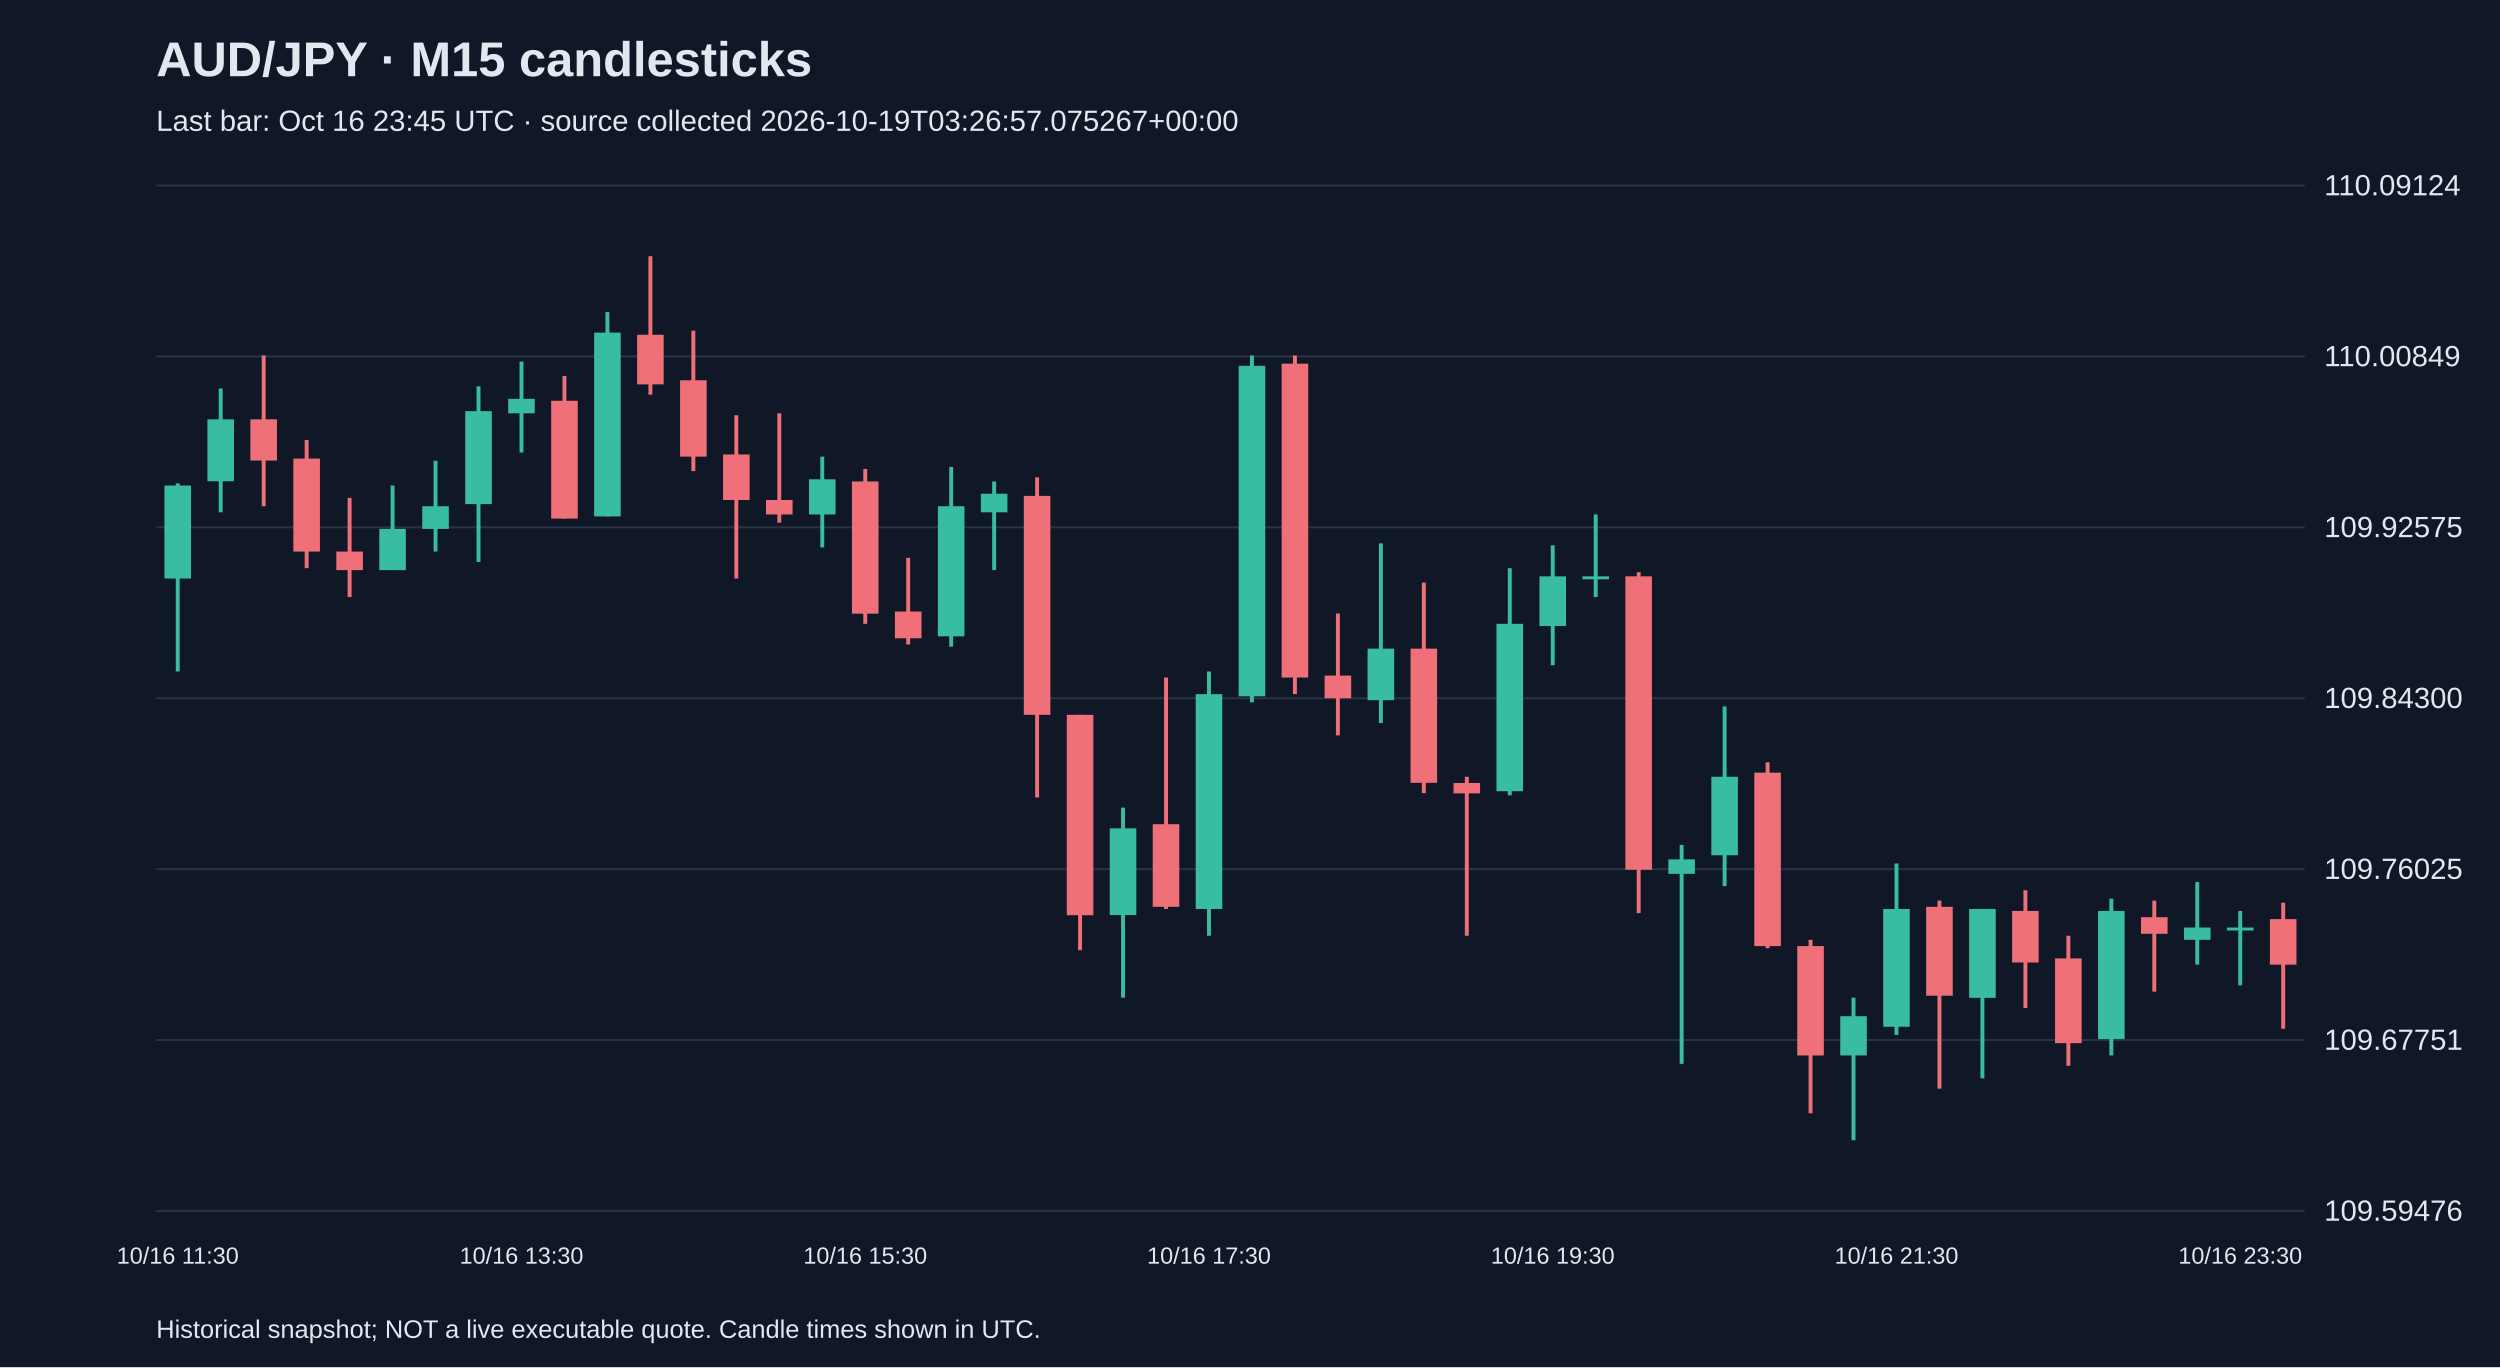
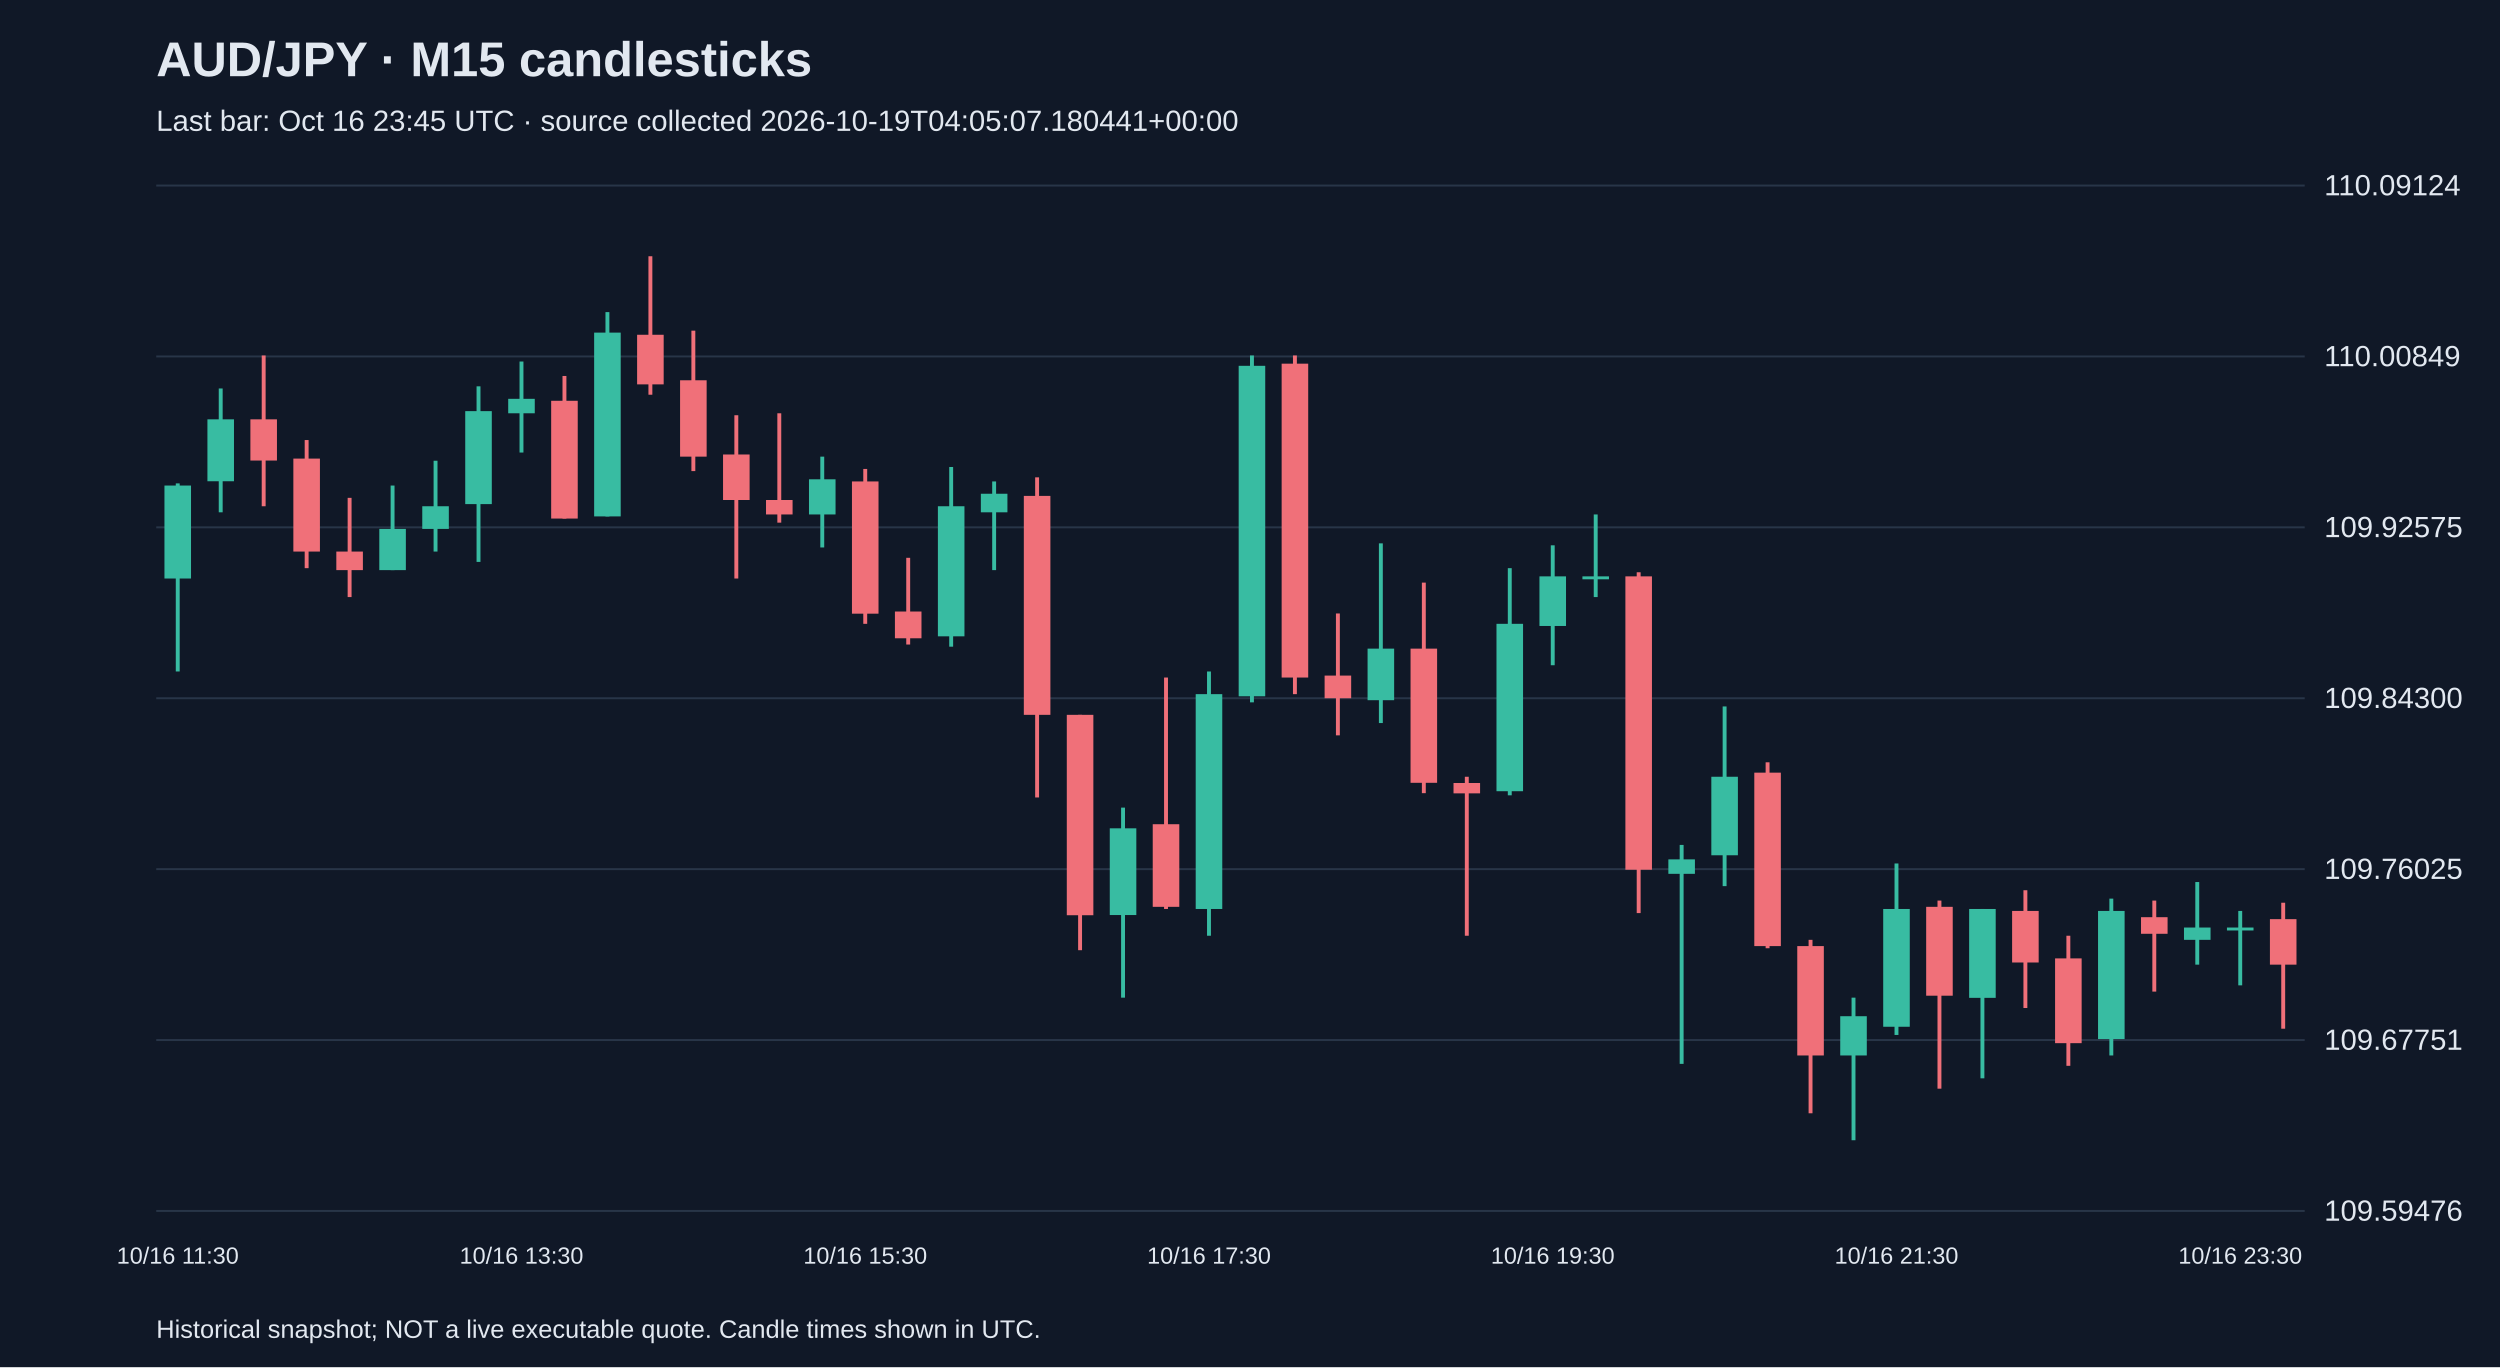
<svg xmlns="http://www.w3.org/2000/svg" viewBox="0 0 1280 700">
  <rect width="100%" height="100%" fill="#101827" />
  <style>text{font-family:Arial,sans-serif;fill:#e2e8f0}</style>
  <text x="80" y="39" font-size="25" font-weight="bold">AUD/JPY · M15 candlesticks</text>
-   <text x="80" y="67" font-size="15" fill="#a6b1c5">Last bar: Oct 16 23:45 UTC · source collected 2026-10-19T03:26:57.075267+00:00</text>
+   <text x="80" y="67" font-size="15" fill="#a6b1c5">Last bar: Oct 16 23:45 UTC · source collected 2026-10-19T04:05:07.180441+00:00</text>
  <line x1="80" y1="620.0" x2="1180" y2="620.0" stroke="#283548" />
  <text x="1190" y="625.0" font-size="15">109.59476</text>
  <line x1="80" y1="532.5" x2="1180" y2="532.5" stroke="#283548" />
  <text x="1190" y="537.5" font-size="15">109.67751</text>
  <line x1="80" y1="445.0" x2="1180" y2="445.0" stroke="#283548" />
  <text x="1190" y="450.0" font-size="15">109.76025</text>
  <line x1="80" y1="357.5" x2="1180" y2="357.5" stroke="#283548" />
  <text x="1190" y="362.5" font-size="15">109.84300</text>
  <line x1="80" y1="270.0" x2="1180" y2="270.0" stroke="#283548" />
  <text x="1190" y="275.0" font-size="15">109.92575</text>
  <line x1="80" y1="182.5" x2="1180" y2="182.5" stroke="#283548" />
  <text x="1190" y="187.5" font-size="15">110.00849</text>
  <line x1="80" y1="95.0" x2="1180" y2="95.0" stroke="#283548" />
  <text x="1190" y="100.0" font-size="15">110.09124</text>
  <line x1="91.0" y1="247.5" x2="91.0" y2="343.8" stroke="#38bca2" stroke-width="2" />
  <rect x="84.2" y="248.6" width="13.6" height="47.6" fill="#38bca2" />
  <text x="91.0" y="647" text-anchor="middle" font-size="12">10/16 11:30</text>
  <line x1="113.0" y1="198.9" x2="113.0" y2="262.3" stroke="#38bca2" stroke-width="2" />
  <rect x="106.2" y="214.7" width="13.6" height="31.7" fill="#38bca2" />
  <line x1="135.0" y1="182.0" x2="135.0" y2="259.2" stroke="#f07079" stroke-width="2" />
  <rect x="128.2" y="214.7" width="13.6" height="21.1" fill="#f07079" />
  <line x1="157.0" y1="225.3" x2="157.0" y2="290.9" stroke="#f07079" stroke-width="2" />
  <rect x="150.2" y="234.8" width="13.6" height="47.6" fill="#f07079" />
  <line x1="179.0" y1="254.9" x2="179.0" y2="305.7" stroke="#f07079" stroke-width="2" />
  <rect x="172.2" y="282.4" width="13.6" height="9.5" fill="#f07079" />
  <line x1="201.0" y1="248.6" x2="201.0" y2="291.9" stroke="#38bca2" stroke-width="2" />
  <rect x="194.2" y="270.8" width="13.6" height="21.1" fill="#38bca2" />
  <line x1="223.0" y1="235.9" x2="223.0" y2="282.4" stroke="#38bca2" stroke-width="2" />
  <rect x="216.2" y="259.2" width="13.6" height="11.6" fill="#38bca2" />
  <line x1="245.0" y1="197.8" x2="245.0" y2="287.7" stroke="#38bca2" stroke-width="2" />
  <rect x="238.2" y="210.5" width="13.6" height="47.6" fill="#38bca2" />
  <line x1="267.0" y1="185.1" x2="267.0" y2="231.7" stroke="#38bca2" stroke-width="2" />
  <rect x="260.2" y="204.2" width="13.6" height="7.4" fill="#38bca2" />
  <text x="267.0" y="647" text-anchor="middle" font-size="12">10/16 13:30</text>
  <line x1="289.0" y1="192.5" x2="289.0" y2="265.5" stroke="#f07079" stroke-width="2" />
  <rect x="282.2" y="205.2" width="13.6" height="60.3" fill="#f07079" />
  <line x1="311.0" y1="159.8" x2="311.0" y2="264.4" stroke="#38bca2" stroke-width="2" />
  <rect x="304.2" y="170.3" width="13.6" height="94.1" fill="#38bca2" />
  <line x1="333.0" y1="131.2" x2="333.0" y2="202.1" stroke="#f07079" stroke-width="2" />
  <rect x="326.2" y="171.4" width="13.6" height="25.4" fill="#f07079" />
  <line x1="355.0" y1="169.3" x2="355.0" y2="241.2" stroke="#f07079" stroke-width="2" />
  <rect x="348.2" y="194.7" width="13.6" height="39.1" fill="#f07079" />
  <line x1="377.0" y1="212.6" x2="377.0" y2="296.2" stroke="#f07079" stroke-width="2" />
  <rect x="370.2" y="232.7" width="13.6" height="23.3" fill="#f07079" />
  <line x1="399.0" y1="211.6" x2="399.0" y2="267.6" stroke="#f07079" stroke-width="2" />
  <rect x="392.2" y="256.0" width="13.6" height="7.4" fill="#f07079" />
  <line x1="421.0" y1="233.8" x2="421.0" y2="280.3" stroke="#38bca2" stroke-width="2" />
  <rect x="414.2" y="245.4" width="13.6" height="18.0" fill="#38bca2" />
  <line x1="443.0" y1="240.1" x2="443.0" y2="319.4" stroke="#f07079" stroke-width="2" />
  <rect x="436.2" y="246.5" width="13.6" height="67.7" fill="#f07079" />
  <text x="443.0" y="647" text-anchor="middle" font-size="12">10/16 15:30</text>
  <line x1="465.0" y1="285.6" x2="465.0" y2="330.0" stroke="#f07079" stroke-width="2" />
  <rect x="458.2" y="313.1" width="13.6" height="13.7" fill="#f07079" />
  <line x1="487.0" y1="239.1" x2="487.0" y2="331.1" stroke="#38bca2" stroke-width="2" />
  <rect x="480.2" y="259.2" width="13.6" height="66.6" fill="#38bca2" />
  <line x1="509.0" y1="246.5" x2="509.0" y2="291.9" stroke="#38bca2" stroke-width="2" />
  <rect x="502.2" y="252.8" width="13.6" height="9.5" fill="#38bca2" />
  <line x1="531.0" y1="244.4" x2="531.0" y2="408.3" stroke="#f07079" stroke-width="2" />
  <rect x="524.2" y="253.9" width="13.6" height="112.1" fill="#f07079" />
  <line x1="553.0" y1="366.0" x2="553.0" y2="486.5" stroke="#f07079" stroke-width="2" />
  <rect x="546.2" y="366.0" width="13.6" height="102.6" fill="#f07079" />
  <line x1="575.0" y1="413.5" x2="575.0" y2="510.8" stroke="#38bca2" stroke-width="2" />
  <rect x="568.2" y="424.1" width="13.6" height="44.4" fill="#38bca2" />
  <line x1="597.0" y1="346.9" x2="597.0" y2="465.4" stroke="#f07079" stroke-width="2" />
  <rect x="590.2" y="422.0" width="13.6" height="42.3" fill="#f07079" />
  <line x1="619.0" y1="343.8" x2="619.0" y2="479.1" stroke="#38bca2" stroke-width="2" />
  <rect x="612.2" y="355.4" width="13.6" height="110.0" fill="#38bca2" />
  <text x="619.0" y="647" text-anchor="middle" font-size="12">10/16 17:30</text>
  <line x1="641.0" y1="182.0" x2="641.0" y2="359.6" stroke="#38bca2" stroke-width="2" />
  <rect x="634.2" y="187.3" width="13.6" height="169.2" fill="#38bca2" />
  <line x1="663.0" y1="182.0" x2="663.0" y2="355.4" stroke="#f07079" stroke-width="2" />
  <rect x="656.2" y="186.2" width="13.6" height="160.7" fill="#f07079" />
  <line x1="685.0" y1="314.1" x2="685.0" y2="376.5" stroke="#f07079" stroke-width="2" />
  <rect x="678.2" y="345.9" width="13.6" height="11.6" fill="#f07079" />
  <line x1="707.0" y1="278.2" x2="707.0" y2="370.2" stroke="#38bca2" stroke-width="2" />
  <rect x="700.2" y="332.1" width="13.6" height="26.4" fill="#38bca2" />
  <line x1="729.0" y1="298.3" x2="729.0" y2="406.1" stroke="#f07079" stroke-width="2" />
  <rect x="722.2" y="332.1" width="13.6" height="68.7" fill="#f07079" />
  <line x1="751.0" y1="397.7" x2="751.0" y2="479.1" stroke="#f07079" stroke-width="2" />
  <rect x="744.2" y="400.9" width="13.6" height="5.3" fill="#f07079" />
  <line x1="773.0" y1="290.9" x2="773.0" y2="407.2" stroke="#38bca2" stroke-width="2" />
  <rect x="766.2" y="319.4" width="13.6" height="85.7" fill="#38bca2" />
  <line x1="795.0" y1="279.2" x2="795.0" y2="340.6" stroke="#38bca2" stroke-width="2" />
  <rect x="788.2" y="295.1" width="13.6" height="25.4" fill="#38bca2" />
  <text x="795.0" y="647" text-anchor="middle" font-size="12">10/16 19:30</text>
  <line x1="817.0" y1="263.4" x2="817.0" y2="305.7" stroke="#38bca2" stroke-width="2" />
  <rect x="810.2" y="295.1" width="13.6" height="1.5" fill="#38bca2" />
  <line x1="839.0" y1="293.0" x2="839.0" y2="467.5" stroke="#f07079" stroke-width="2" />
  <rect x="832.2" y="295.1" width="13.6" height="150.2" fill="#f07079" />
  <line x1="861.0" y1="432.6" x2="861.0" y2="544.7" stroke="#38bca2" stroke-width="2" />
  <rect x="854.2" y="440.0" width="13.6" height="7.4" fill="#38bca2" />
  <line x1="883.0" y1="361.7" x2="883.0" y2="453.7" stroke="#38bca2" stroke-width="2" />
  <rect x="876.2" y="397.7" width="13.6" height="40.2" fill="#38bca2" />
  <line x1="905.0" y1="390.3" x2="905.0" y2="485.5" stroke="#f07079" stroke-width="2" />
  <rect x="898.2" y="395.6" width="13.6" height="88.8" fill="#f07079" />
  <line x1="927.0" y1="481.2" x2="927.0" y2="570.0" stroke="#f07079" stroke-width="2" />
  <rect x="920.2" y="484.4" width="13.6" height="56.0" fill="#f07079" />
  <line x1="949.0" y1="510.8" x2="949.0" y2="583.8" stroke="#38bca2" stroke-width="2" />
  <rect x="942.2" y="520.3" width="13.6" height="20.1" fill="#38bca2" />
  <line x1="971.0" y1="442.1" x2="971.0" y2="529.9" stroke="#38bca2" stroke-width="2" />
  <rect x="964.2" y="465.4" width="13.6" height="60.3" fill="#38bca2" />
  <text x="971.0" y="647" text-anchor="middle" font-size="12">10/16 21:30</text>
  <line x1="993.0" y1="461.1" x2="993.0" y2="557.4" stroke="#f07079" stroke-width="2" />
  <rect x="986.2" y="464.3" width="13.6" height="45.5" fill="#f07079" />
  <line x1="1015.0" y1="465.4" x2="1015.0" y2="552.1" stroke="#38bca2" stroke-width="2" />
  <rect x="1008.2" y="465.4" width="13.6" height="45.5" fill="#38bca2" />
  <line x1="1037.0" y1="455.8" x2="1037.0" y2="516.1" stroke="#f07079" stroke-width="2" />
  <rect x="1030.2" y="466.4" width="13.6" height="26.4" fill="#f07079" />
  <line x1="1059.0" y1="479.1" x2="1059.0" y2="545.7" stroke="#f07079" stroke-width="2" />
  <rect x="1052.2" y="490.7" width="13.6" height="43.4" fill="#f07079" />
  <line x1="1081.0" y1="460.1" x2="1081.0" y2="540.4" stroke="#38bca2" stroke-width="2" />
  <rect x="1074.2" y="466.4" width="13.6" height="65.6" fill="#38bca2" />
  <line x1="1103.0" y1="461.1" x2="1103.0" y2="507.7" stroke="#f07079" stroke-width="2" />
  <rect x="1096.2" y="469.6" width="13.6" height="8.5" fill="#f07079" />
  <line x1="1125.0" y1="451.6" x2="1125.0" y2="493.9" stroke="#38bca2" stroke-width="2" />
  <rect x="1118.2" y="474.9" width="13.6" height="6.3" fill="#38bca2" />
  <line x1="1147.0" y1="466.4" x2="1147.0" y2="504.5" stroke="#38bca2" stroke-width="2" />
  <rect x="1140.2" y="474.9" width="13.6" height="1.5" fill="#38bca2" />
  <text x="1147.0" y="647" text-anchor="middle" font-size="12">10/16 23:30</text>
  <line x1="1169.0" y1="462.2" x2="1169.0" y2="526.7" stroke="#f07079" stroke-width="2" />
  <rect x="1162.2" y="470.6" width="13.6" height="23.3" fill="#f07079" />
  <text x="80" y="685" font-size="13">Historical snapshot; NOT a live executable quote. Candle times shown in UTC.</text>
</svg>
